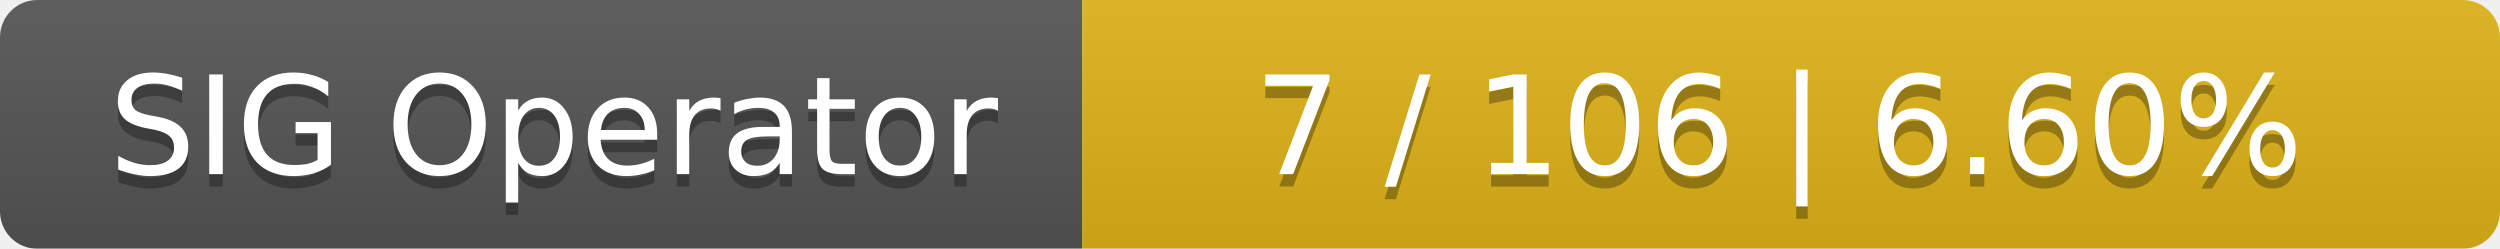
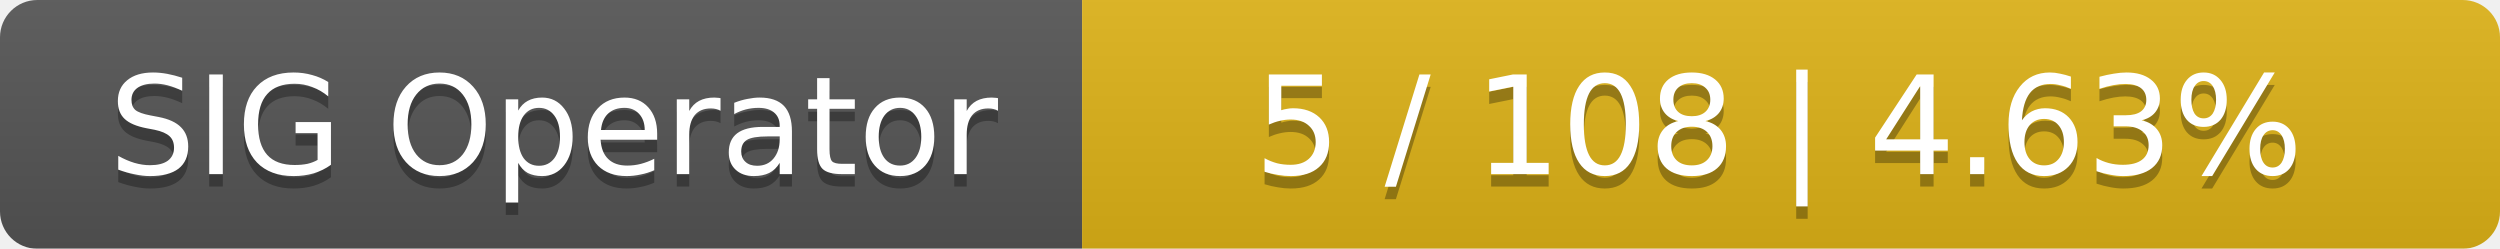
<svg xmlns="http://www.w3.org/2000/svg" width="201" height="20">
  <linearGradient id="smooth" x2="0" y2="100%">
    <stop offset="0" stop-color="#bbb" stop-opacity=".1" />
    <stop offset="1" stop-opacity=".1" />
  </linearGradient>
  <mask id="round">
    <rect width="201" height="20" rx="3" fill="#fff" />
  </mask>
  <g mask="url(#round)">
    <rect width="87" height="20" fill="#555" />
    <rect x="87" width="114" height="20" fill="#dfb317" />
    <rect width="201" height="20" fill="url(#smooth)" />
  </g>
  <g fill="#fff" text-anchor="middle" font-family="DejaVu Sans,Verdana,Geneva,sans-serif" font-size="11">
    <text x="44.5" y="15" fill="#010101" fill-opacity=".3">SIG Operator</text>
    <text x="44.5" y="14">SIG Operator</text>
-     <text x="143" y="15" fill="#010101" fill-opacity=".3">7 / 106    |    6.60%</text>
-     <text x="143" y="14">7 / 106    |    6.60%</text>
+     <text x="143" y="15" fill="#010101" fill-opacity=".3">5 / 108    |    4.63%</text>
+     <text x="143" y="14">5 / 108    |    4.63%</text>
  </g>
</svg>
